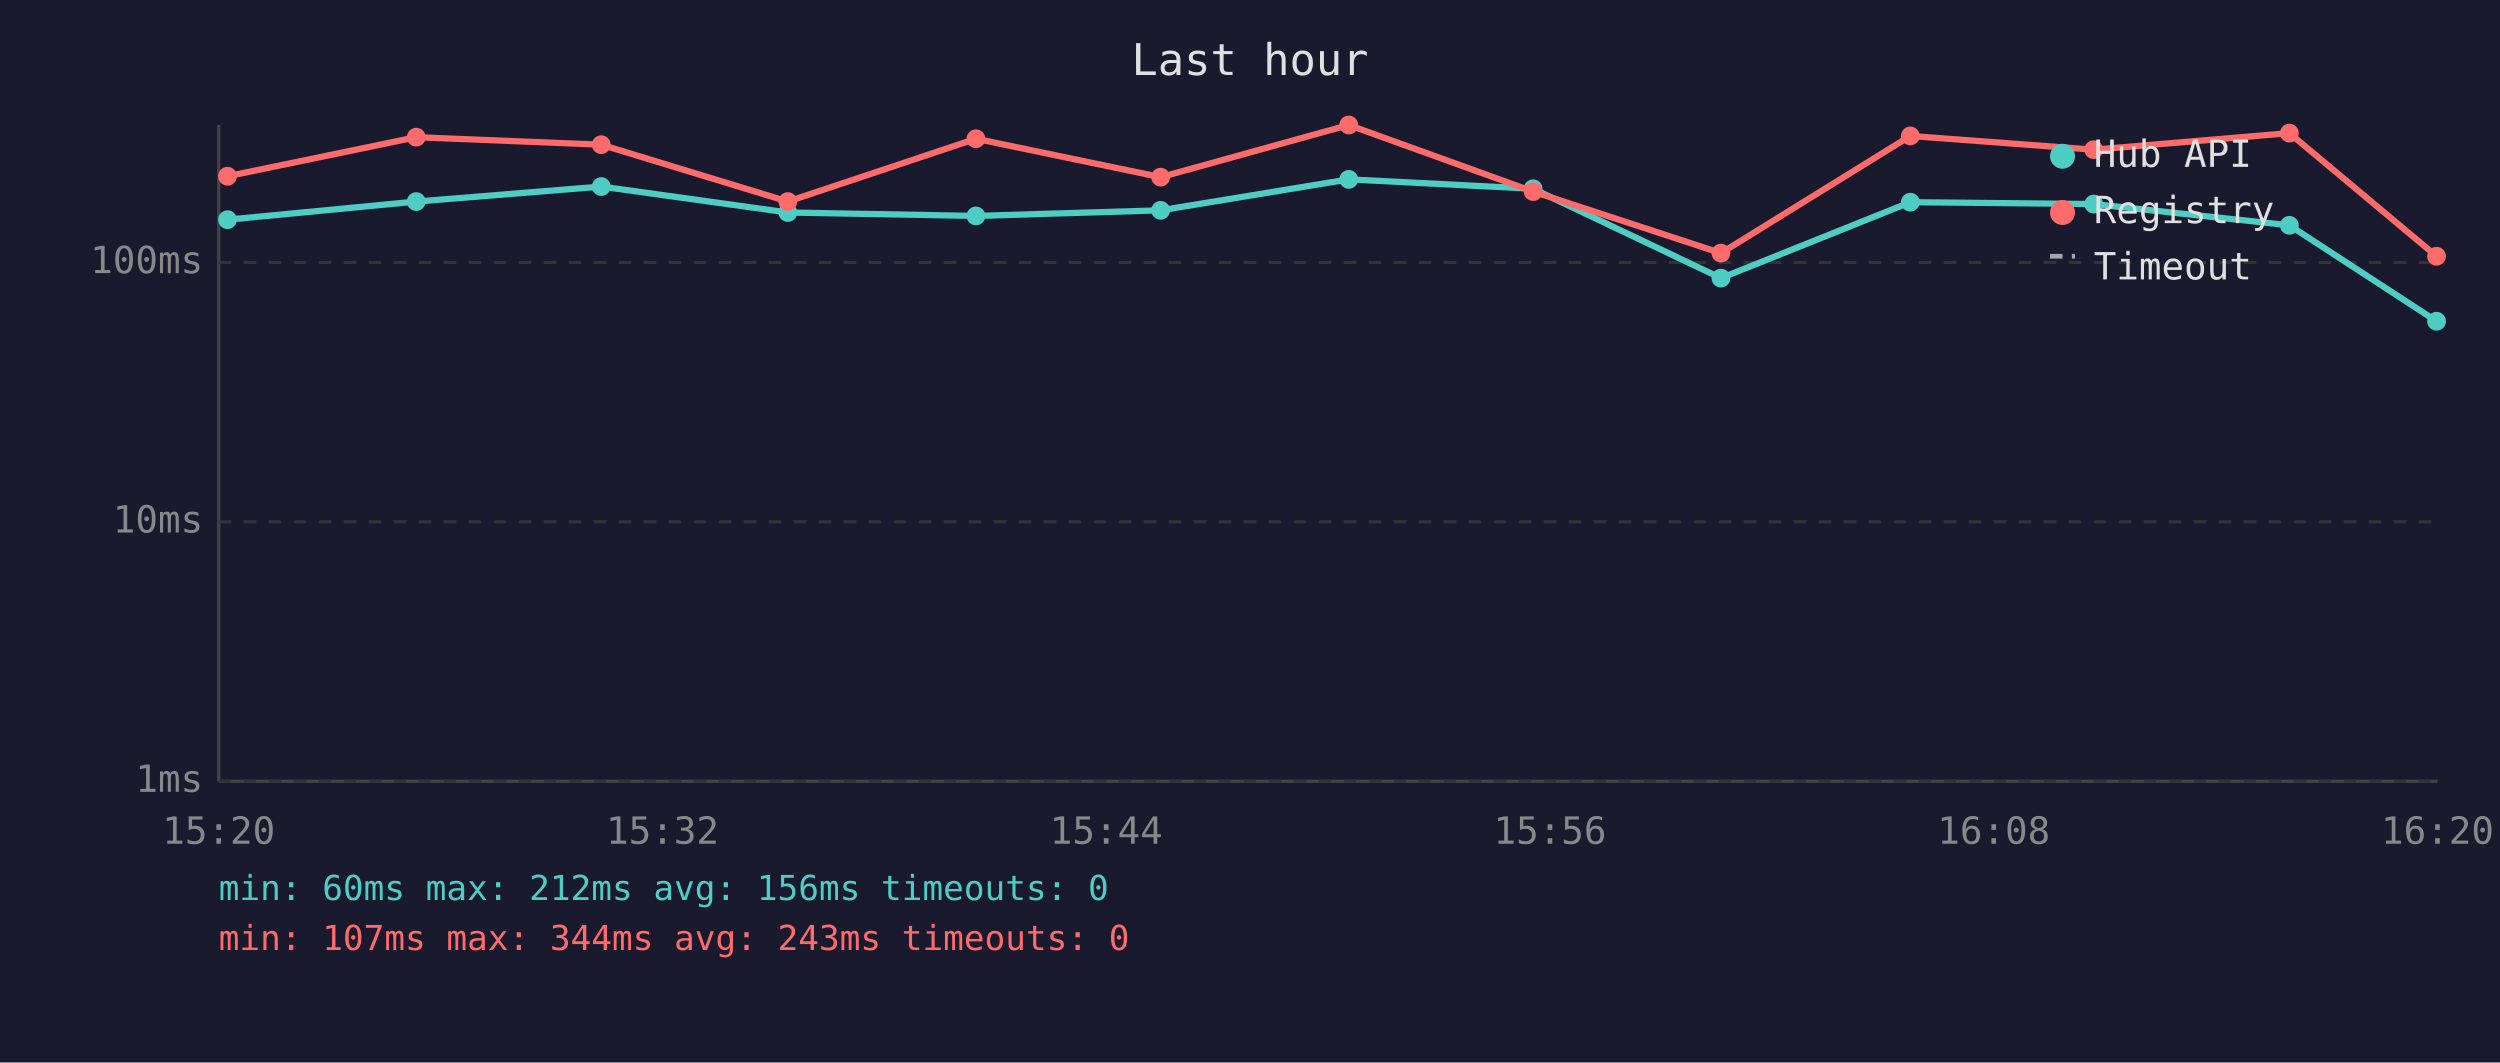
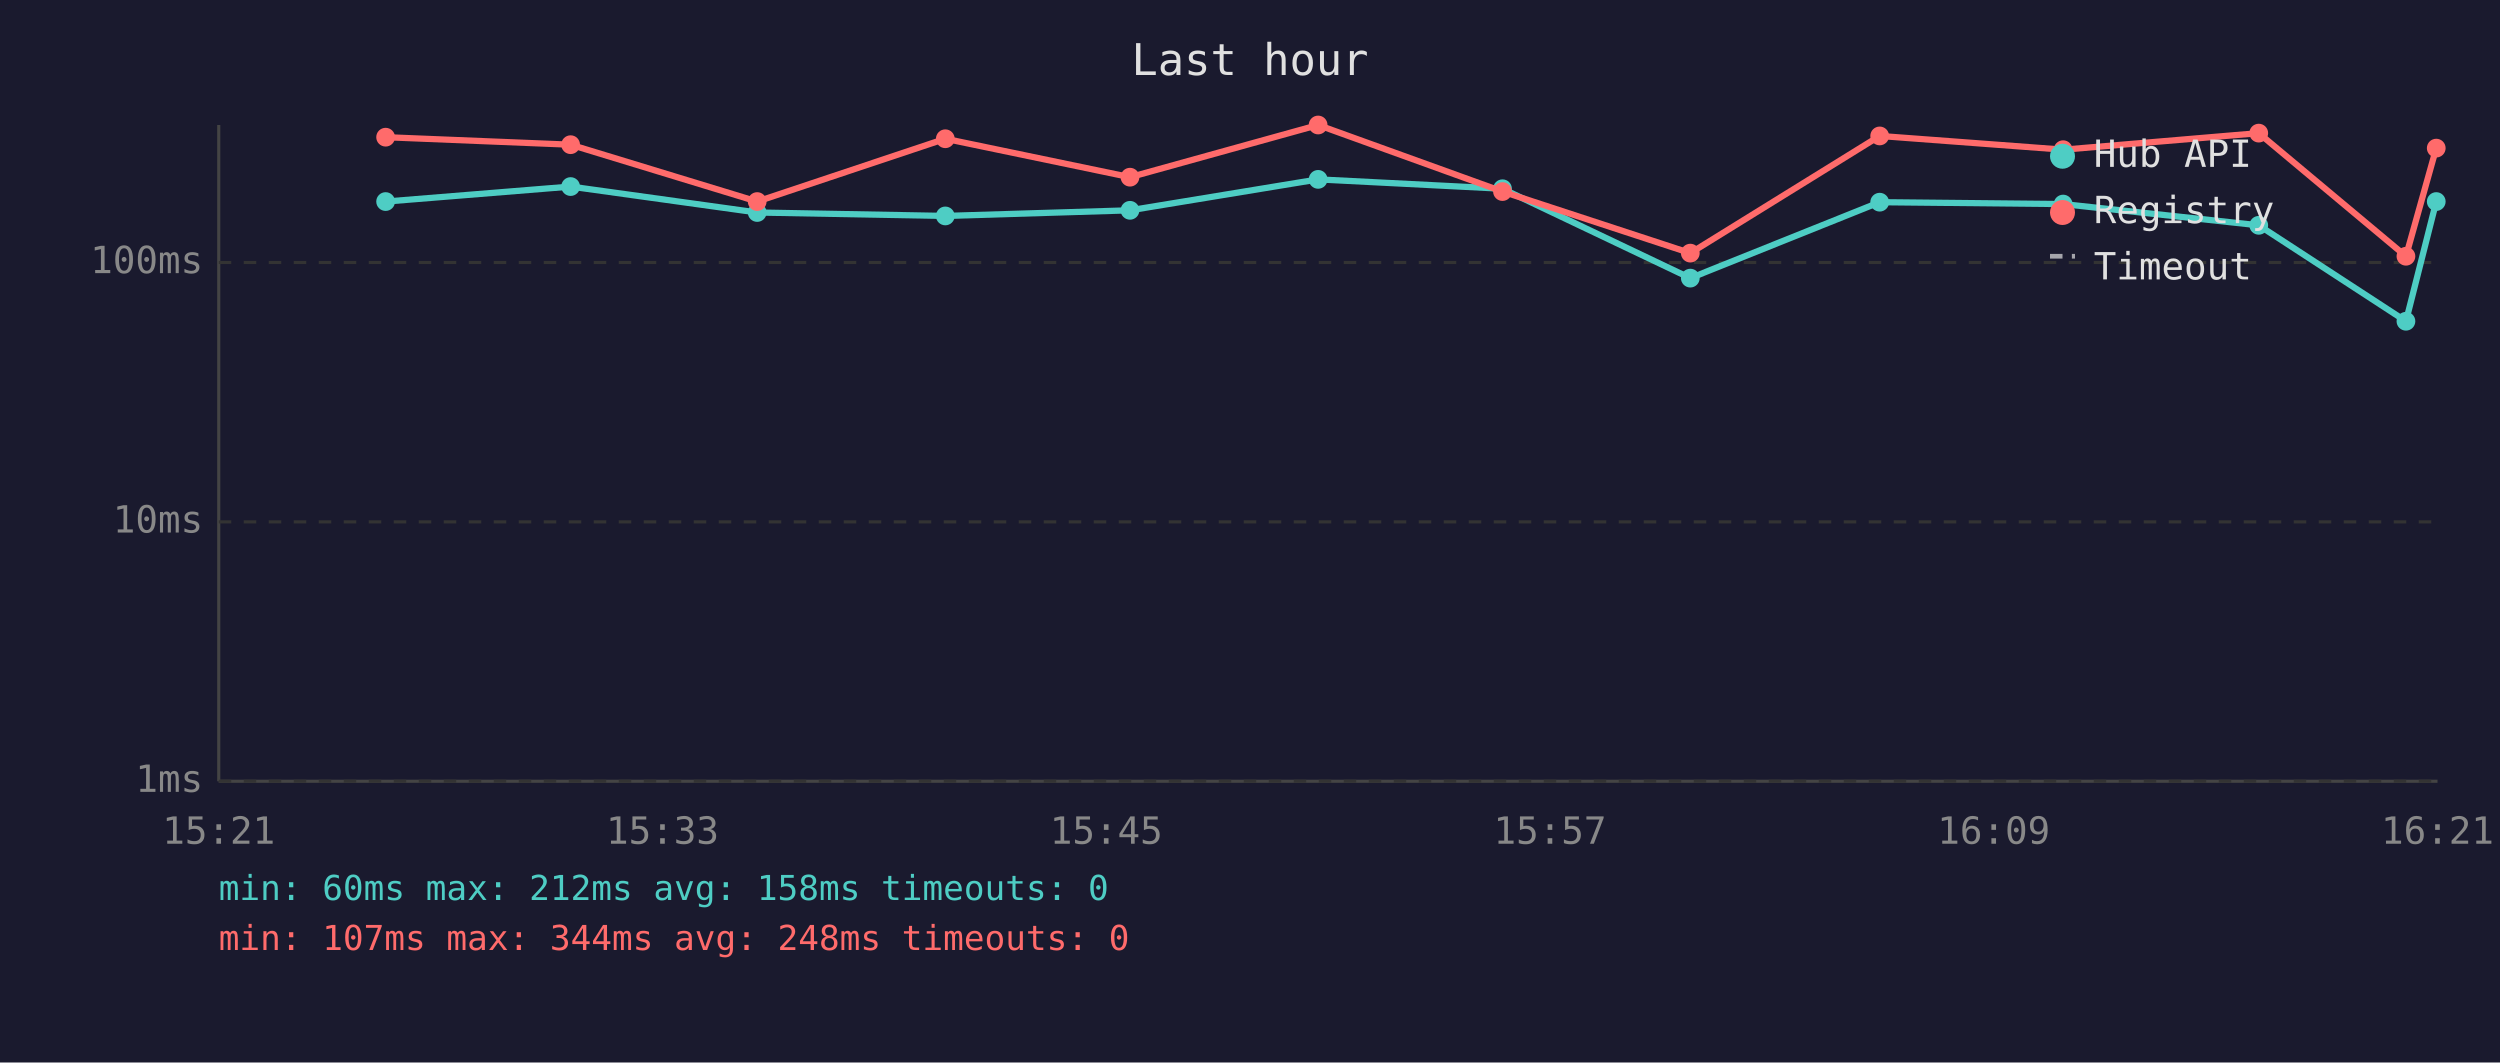
<svg xmlns="http://www.w3.org/2000/svg" viewBox="0 0 800 340" font-family="monospace" font-size="12">
  <rect width="800" height="340" fill="#1a1a2e" />
  <text x="400" y="24" fill="#e0e0e0" font-size="14" text-anchor="middle">Last hour</text>
  <line x1="70" y1="40" x2="70" y2="250" stroke="#444" stroke-width="1" />
  <line x1="70" y1="250" x2="780" y2="250" stroke="#444" stroke-width="1" />
  <line x1="70" y1="250" x2="780" y2="250" stroke="#333" stroke-width="1" stroke-dasharray="4" />
  <text x="65" y="250" fill="#888" text-anchor="end" dominant-baseline="middle">1ms</text>
  <line x1="70" y1="167" x2="780" y2="167" stroke="#333" stroke-width="1" stroke-dasharray="4" />
  <text x="65" y="167" fill="#888" text-anchor="end" dominant-baseline="middle">10ms</text>
  <line x1="70" y1="84" x2="780" y2="84" stroke="#333" stroke-width="1" stroke-dasharray="4" />
  <text x="65" y="84" fill="#888" text-anchor="end" dominant-baseline="middle">100ms</text>
-   <text x="70" y="270" fill="#888" text-anchor="middle">15:20</text>
-   <text x="212" y="270" fill="#888" text-anchor="middle">15:32</text>
-   <text x="354" y="270" fill="#888" text-anchor="middle">15:44</text>
-   <text x="496" y="270" fill="#888" text-anchor="middle">15:56</text>
-   <text x="638" y="270" fill="#888" text-anchor="middle">16:08</text>
-   <text x="780" y="270" fill="#888" text-anchor="middle">16:20</text>
-   <polyline points="72.8,70.3 133.2,64.5 192.4,59.7 252.1,68.0 312.3,69.1 371.4,67.3 431.6,57.4 490.6,60.4 550.7,89.0 611.3,64.7 670.0,65.3 732.6,72.1 779.7,102.8" fill="none" stroke="#4ecdc4" stroke-width="2" opacity="1" />
-   <circle cx="72.8" cy="70.3" r="3" fill="#4ecdc4" />
-   <circle cx="133.2" cy="64.5" r="3" fill="#4ecdc4" />
-   <circle cx="192.4" cy="59.7" r="3" fill="#4ecdc4" />
-   <circle cx="252.1" cy="68.0" r="3" fill="#4ecdc4" />
-   <circle cx="312.3" cy="69.1" r="3" fill="#4ecdc4" />
-   <circle cx="371.4" cy="67.3" r="3" fill="#4ecdc4" />
-   <circle cx="431.6" cy="57.4" r="3" fill="#4ecdc4" />
-   <circle cx="490.6" cy="60.4" r="3" fill="#4ecdc4" />
-   <circle cx="550.7" cy="89.0" r="3" fill="#4ecdc4" />
-   <circle cx="611.3" cy="64.7" r="3" fill="#4ecdc4" />
-   <circle cx="670.0" cy="65.3" r="3" fill="#4ecdc4" />
-   <circle cx="732.6" cy="72.1" r="3" fill="#4ecdc4" />
-   <circle cx="779.7" cy="102.8" r="3" fill="#4ecdc4" />
-   <polyline points="72.8,56.4 133.2,43.9 192.4,46.3 252.1,64.5 312.3,44.4 371.4,56.7 431.6,40.0 490.6,61.3 550.7,81.0 611.3,43.5 670.0,47.9 732.6,42.6 779.7,82.0" fill="none" stroke="#ff6b6b" stroke-width="2" opacity="1" />
-   <circle cx="72.8" cy="56.4" r="3" fill="#ff6b6b" />
-   <circle cx="133.2" cy="43.9" r="3" fill="#ff6b6b" />
-   <circle cx="192.4" cy="46.3" r="3" fill="#ff6b6b" />
-   <circle cx="252.1" cy="64.5" r="3" fill="#ff6b6b" />
-   <circle cx="312.3" cy="44.4" r="3" fill="#ff6b6b" />
-   <circle cx="371.4" cy="56.7" r="3" fill="#ff6b6b" />
-   <circle cx="431.6" cy="40.0" r="3" fill="#ff6b6b" />
-   <circle cx="490.6" cy="61.3" r="3" fill="#ff6b6b" />
-   <circle cx="550.7" cy="81.0" r="3" fill="#ff6b6b" />
-   <circle cx="611.3" cy="43.5" r="3" fill="#ff6b6b" />
-   <circle cx="670.0" cy="47.9" r="3" fill="#ff6b6b" />
-   <circle cx="732.6" cy="42.6" r="3" fill="#ff6b6b" />
-   <circle cx="779.7" cy="82.0" r="3" fill="#ff6b6b" />
+   <text x="70" y="270" fill="#888" text-anchor="middle">15:21</text>
+   <text x="212" y="270" fill="#888" text-anchor="middle">15:33</text>
+   <text x="354" y="270" fill="#888" text-anchor="middle">15:45</text>
+   <text x="496" y="270" fill="#888" text-anchor="middle">15:57</text>
+   <text x="638" y="270" fill="#888" text-anchor="middle">16:09</text>
+   <text x="780" y="270" fill="#888" text-anchor="middle">16:21</text>
+   <polyline points="123.4,64.5 182.6,59.7 242.3,68.0 302.5,69.1 361.6,67.3 421.8,57.4 480.8,60.4 540.9,89.0 601.5,64.7 660.2,65.3 722.8,72.1 769.9,102.8 779.6,64.5" fill="none" stroke="#4ecdc4" stroke-width="2" opacity="1" />
+   <circle cx="123.4" cy="64.5" r="3" fill="#4ecdc4" />
+   <circle cx="182.6" cy="59.7" r="3" fill="#4ecdc4" />
+   <circle cx="242.3" cy="68.0" r="3" fill="#4ecdc4" />
+   <circle cx="302.5" cy="69.1" r="3" fill="#4ecdc4" />
+   <circle cx="361.6" cy="67.3" r="3" fill="#4ecdc4" />
+   <circle cx="421.8" cy="57.4" r="3" fill="#4ecdc4" />
+   <circle cx="480.8" cy="60.4" r="3" fill="#4ecdc4" />
+   <circle cx="540.9" cy="89.0" r="3" fill="#4ecdc4" />
+   <circle cx="601.5" cy="64.7" r="3" fill="#4ecdc4" />
+   <circle cx="660.2" cy="65.3" r="3" fill="#4ecdc4" />
+   <circle cx="722.8" cy="72.1" r="3" fill="#4ecdc4" />
+   <circle cx="769.9" cy="102.8" r="3" fill="#4ecdc4" />
+   <circle cx="779.6" cy="64.5" r="3" fill="#4ecdc4" />
+   <polyline points="123.4,43.9 182.6,46.3 242.3,64.5 302.5,44.4 361.6,56.7 421.8,40.0 480.8,61.3 540.9,81.0 601.5,43.5 660.2,47.9 722.8,42.6 769.9,82.0 779.6,47.4" fill="none" stroke="#ff6b6b" stroke-width="2" opacity="1" />
+   <circle cx="123.4" cy="43.9" r="3" fill="#ff6b6b" />
+   <circle cx="182.6" cy="46.3" r="3" fill="#ff6b6b" />
+   <circle cx="242.3" cy="64.5" r="3" fill="#ff6b6b" />
+   <circle cx="302.5" cy="44.4" r="3" fill="#ff6b6b" />
+   <circle cx="361.6" cy="56.7" r="3" fill="#ff6b6b" />
+   <circle cx="421.8" cy="40.0" r="3" fill="#ff6b6b" />
+   <circle cx="480.8" cy="61.3" r="3" fill="#ff6b6b" />
+   <circle cx="540.9" cy="81.0" r="3" fill="#ff6b6b" />
+   <circle cx="601.5" cy="43.5" r="3" fill="#ff6b6b" />
+   <circle cx="660.2" cy="47.9" r="3" fill="#ff6b6b" />
+   <circle cx="722.8" cy="42.6" r="3" fill="#ff6b6b" />
+   <circle cx="769.9" cy="82.0" r="3" fill="#ff6b6b" />
+   <circle cx="779.6" cy="47.4" r="3" fill="#ff6b6b" />
  <circle cx="660" cy="50" r="4" fill="#4ecdc4" />
  <text x="670" y="50" fill="#e0e0e0" dominant-baseline="middle">Hub API</text>
  <circle cx="660" cy="68" r="4" fill="#ff6b6b" />
  <text x="670" y="68" fill="#e0e0e0" dominant-baseline="middle">Registry</text>
  <line x1="656" y1="82" x2="664" y2="82" stroke="#e0e0e0" stroke-width="1.5" stroke-dasharray="4,3" opacity="0.7" />
  <text x="670" y="86" fill="#e0e0e0" dominant-baseline="middle">Timeout</text>
-   <text x="70" y="288" fill="#4ecdc4" font-size="11">min: 60ms  max: 212ms  avg: 156ms  timeouts: 0</text>
-   <text x="70" y="304" fill="#ff6b6b" font-size="11">min: 107ms  max: 344ms  avg: 243ms  timeouts: 0</text>
+   <text x="70" y="288" fill="#4ecdc4" font-size="11">min: 60ms  max: 212ms  avg: 158ms  timeouts: 0</text>
+   <text x="70" y="304" fill="#ff6b6b" font-size="11">min: 107ms  max: 344ms  avg: 248ms  timeouts: 0</text>
</svg>
